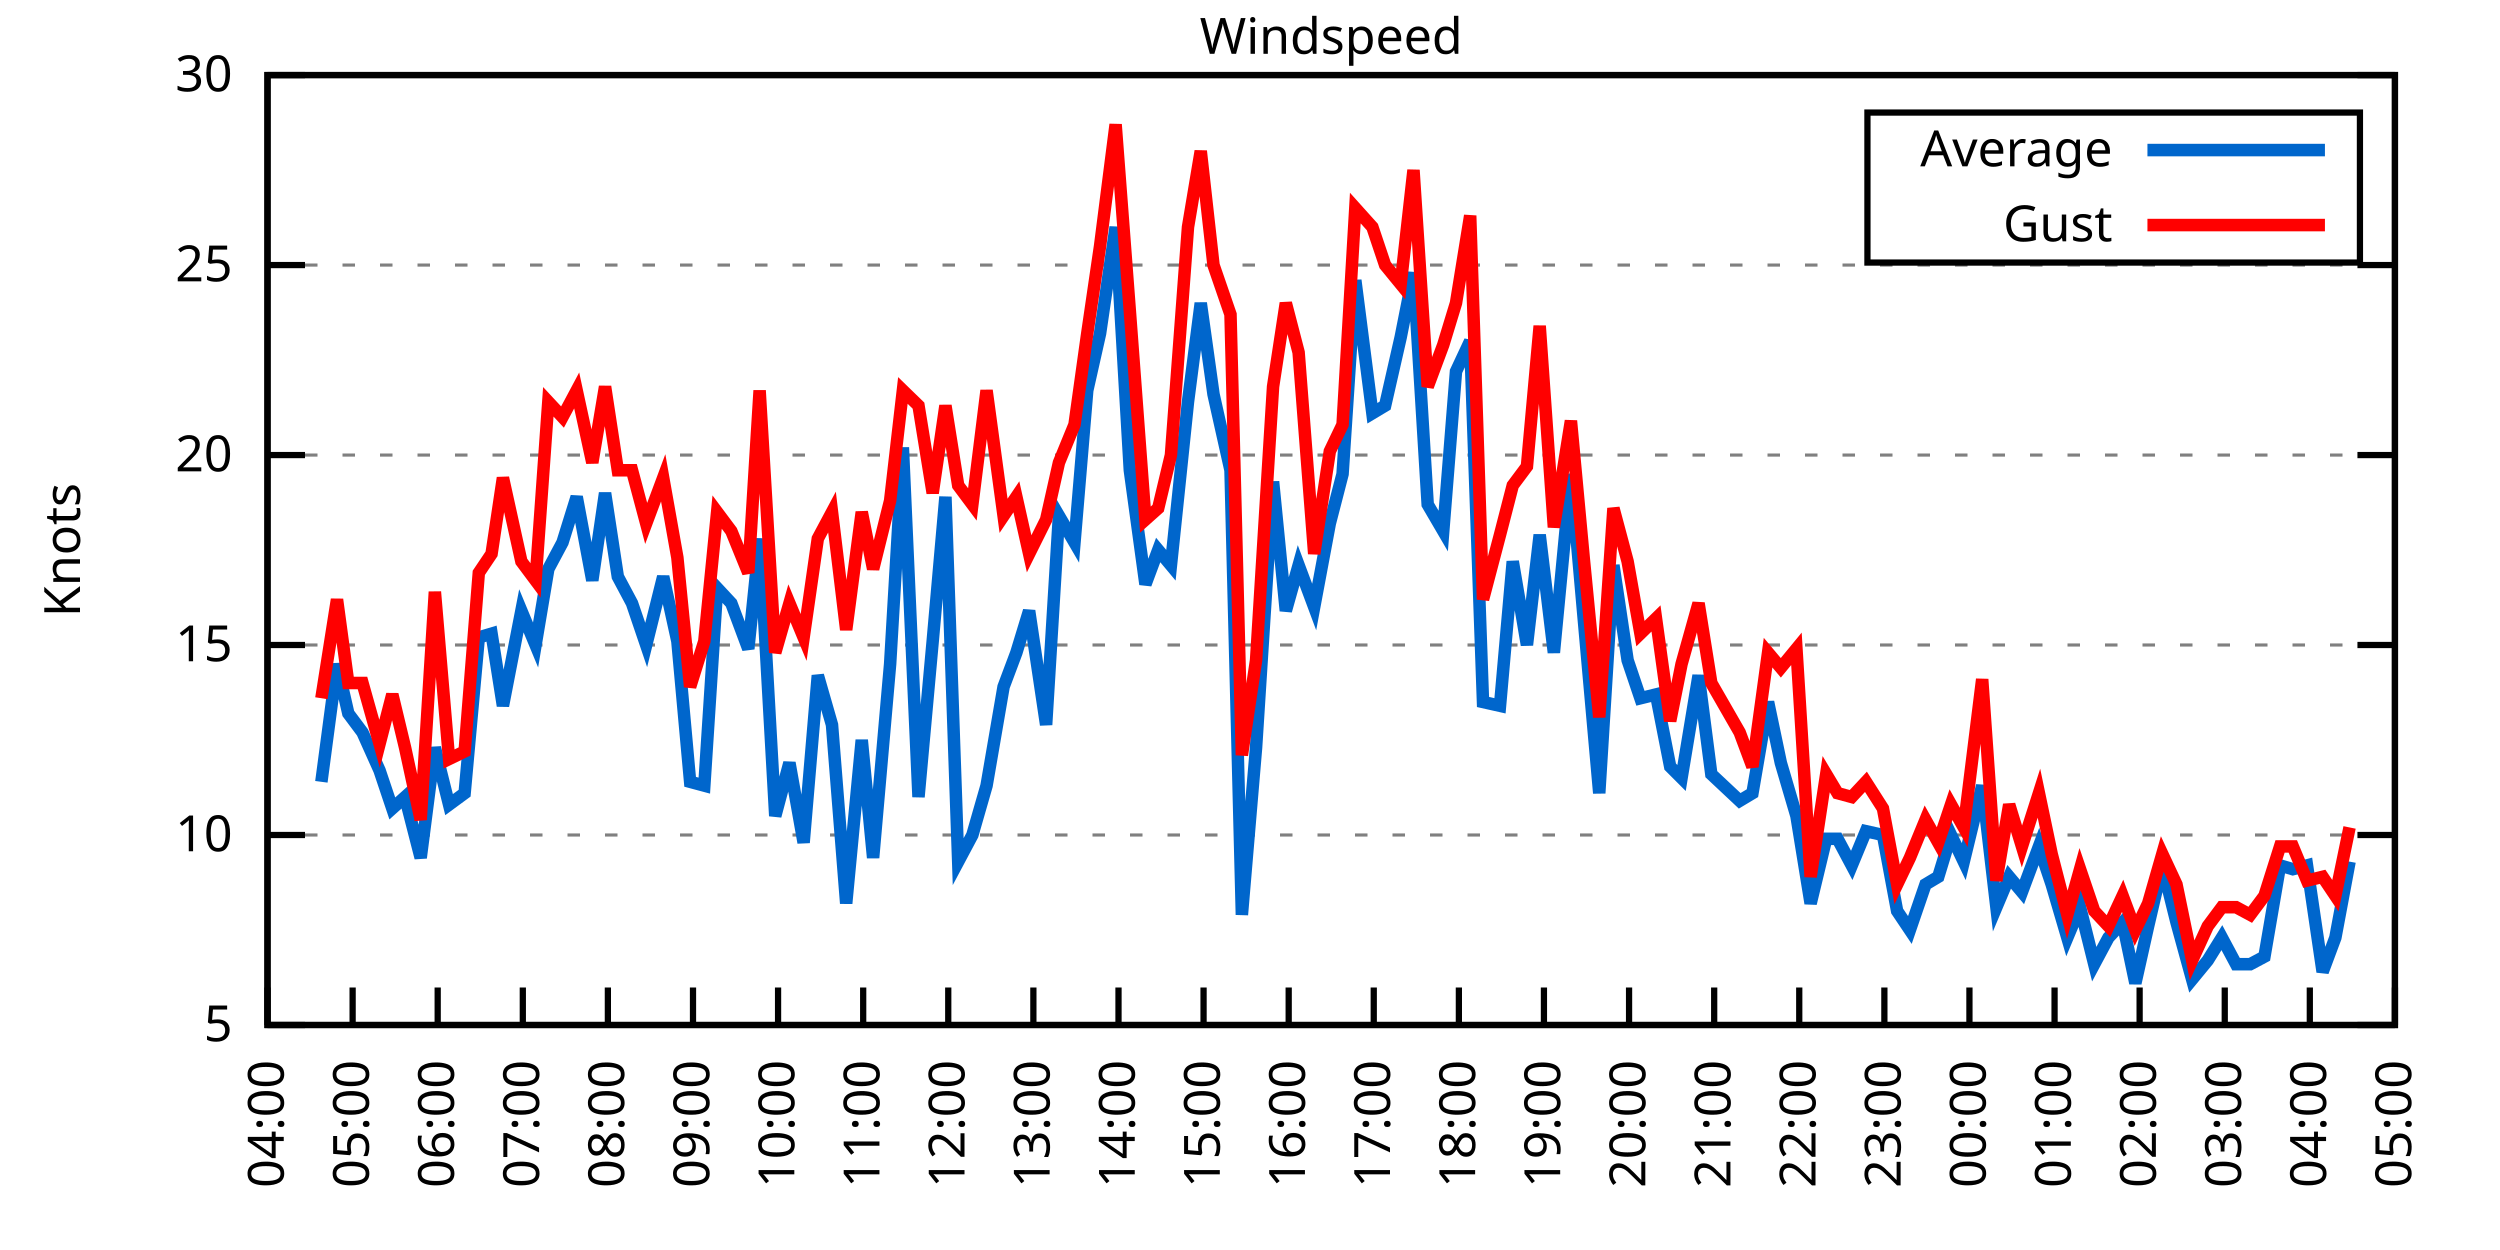
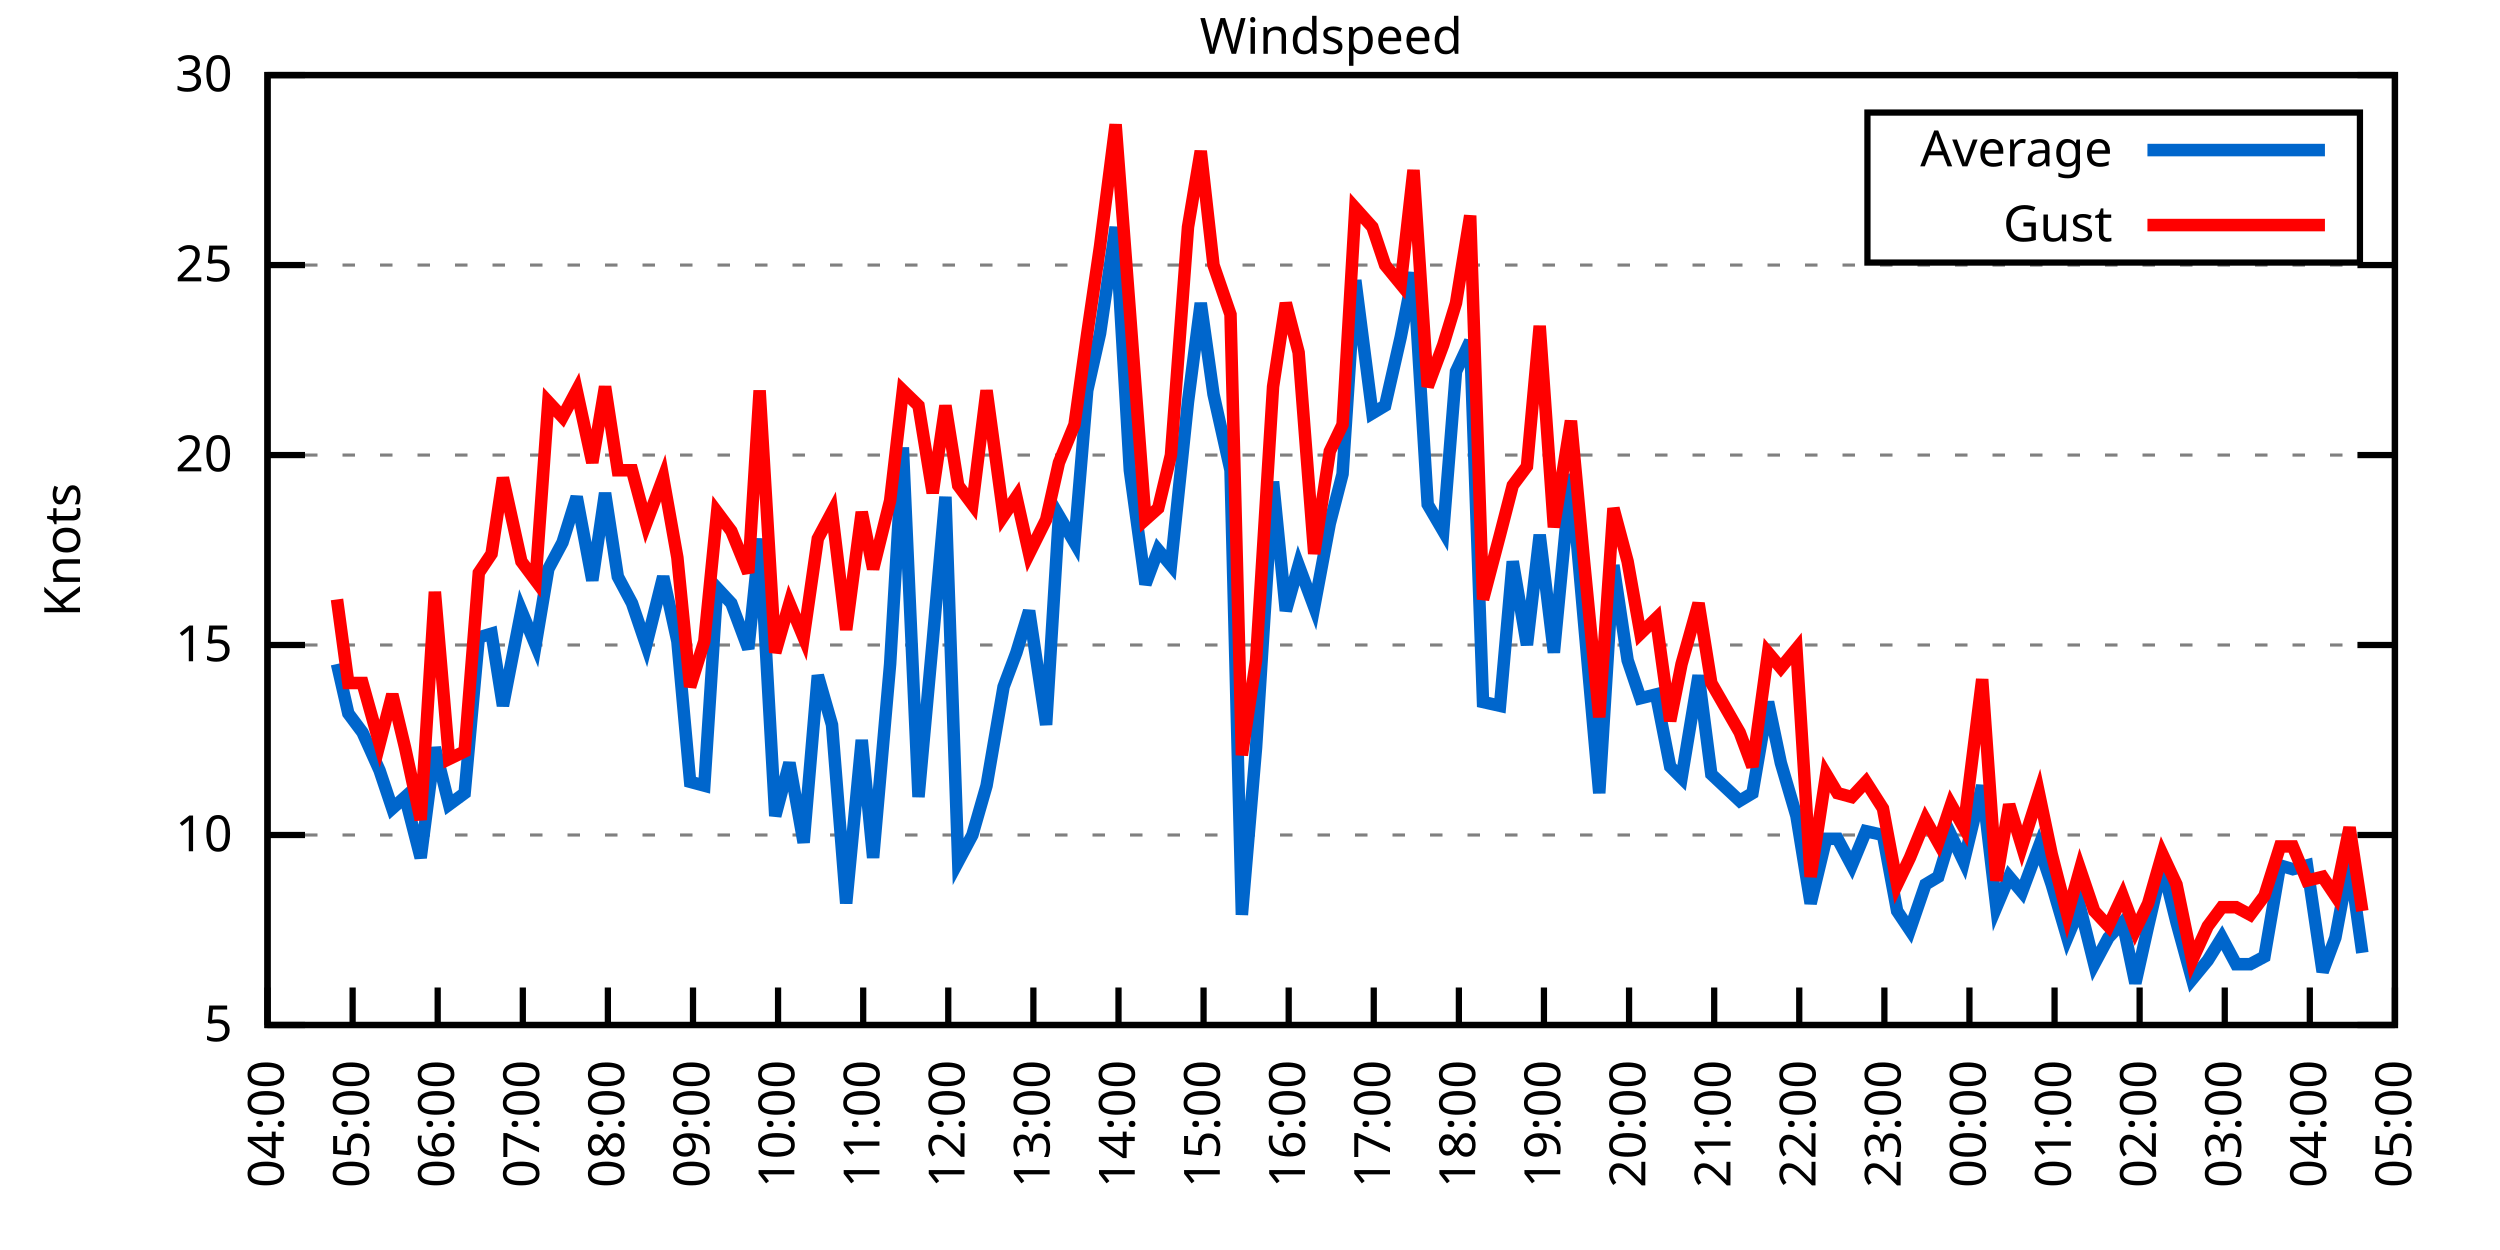
<svg xmlns="http://www.w3.org/2000/svg" xmlns:xlink="http://www.w3.org/1999/xlink" width="400" height="200" viewBox="0 0 400 200">
  <g id="gnuplot_canvas">
    <rect x="0" y="0" width="400" height="200" fill="none" />
    <defs>
      <circle id="gpDot" r="0.5" stroke-width="0.5" stroke="currentColor" />
      <path id="gpPt0" stroke-width="0.333" stroke="currentColor" d="M-1,0 h2 M0,-1 v2" />
      <path id="gpPt1" stroke-width="0.333" stroke="currentColor" d="M-1,-1 L1,1 M1,-1 L-1,1" />
      <path id="gpPt2" stroke-width="0.333" stroke="currentColor" d="M-1,0 L1,0 M0,-1 L0,1 M-1,-1 L1,1 M-1,1 L1,-1" />
      <rect id="gpPt3" stroke-width="0.333" stroke="currentColor" x="-1" y="-1" width="2" height="2" />
      <rect id="gpPt4" stroke-width="0.333" stroke="currentColor" fill="currentColor" x="-1" y="-1" width="2" height="2" />
      <circle id="gpPt5" stroke-width="0.333" stroke="currentColor" cx="0" cy="0" r="1" />
      <use xlink:href="#gpPt5" id="gpPt6" fill="currentColor" stroke="none" />
      <path id="gpPt7" stroke-width="0.333" stroke="currentColor" d="M0,-1.33 L-1.33,0.67 L1.33,0.67 z" />
      <use xlink:href="#gpPt7" id="gpPt8" fill="currentColor" stroke="none" />
      <use xlink:href="#gpPt7" id="gpPt9" stroke="currentColor" transform="rotate(180)" />
      <use xlink:href="#gpPt9" id="gpPt10" fill="currentColor" stroke="none" />
      <use xlink:href="#gpPt3" id="gpPt11" stroke="currentColor" transform="rotate(45)" />
      <use xlink:href="#gpPt11" id="gpPt12" fill="currentColor" stroke="none" />
      <path id="gpPt13" stroke-width="0.333" stroke="currentColor" d="M0,1.330 L1.265,0.411 L0.782,-1.067 L-0.782,-1.076 L-1.265,0.411 z" />
      <use xlink:href="#gpPt13" id="gpPt14" fill="currentColor" stroke="none" />
      <filter id="textbox" filterUnits="objectBoundingBox" x="0" y="0" height="1" width="1">
        <feFlood flood-color="white" flood-opacity="1" result="bgnd" />
        <feComposite in="SourceGraphic" in2="bgnd" operator="atop" />
      </filter>
      <filter id="greybox" filterUnits="objectBoundingBox" x="0" y="0" height="1" width="1">
        <feFlood flood-color="lightgrey" flood-opacity="1" result="grey" />
        <feComposite in="SourceGraphic" in2="grey" operator="atop" />
      </filter>
    </defs>
    <g fill="none" color="white" stroke="currentColor" stroke-width="1.00" stroke-linecap="butt" stroke-linejoin="miter">
</g>
    <g fill="none" color="black" stroke="currentColor" stroke-width="1.00" stroke-linecap="butt" stroke-linejoin="miter">
      <g stroke="none" shape-rendering="crispEdges">
        <polygon fill="rgb(255, 255, 255)" points="42.80,164.00 383.18,164.00 383.18,12.02 42.80,12.02 " />
      </g>
    </g>
    <g fill="none" color="black" stroke="currentColor" stroke-width="1.00" stroke-linecap="butt" stroke-linejoin="miter">
</g>
    <g fill="none" color="black" stroke="black" stroke-width="0.50" stroke-linecap="butt" stroke-linejoin="miter">
</g>
    <g fill="none" color="gray" stroke="currentColor" stroke-width="0.50" stroke-linecap="butt" stroke-linejoin="miter">
      <path stroke="gray" stroke-dasharray="2,4" class="gridline" d="M42.80,164.00 L383.19,164.00  " />
    </g>
    <g fill="none" color="gray" stroke="gray" stroke-width="1.00" stroke-linecap="butt" stroke-linejoin="miter">
</g>
    <g fill="none" color="black" stroke="currentColor" stroke-width="1.00" stroke-linecap="butt" stroke-linejoin="miter">
      <path stroke="black" d="M42.80,164.00 L48.80,164.00 M383.19,164.00 L377.19,164.00  " />
      <g transform="translate(37.20,166.60)" stroke="none" fill="black" font-family="Sans" font-size="8.00" text-anchor="end">
        <text>
          <tspan font-family="Sans"> 5</tspan>
        </text>
      </g>
    </g>
    <g fill="none" color="black" stroke="currentColor" stroke-width="1.00" stroke-linecap="butt" stroke-linejoin="miter">
</g>
    <g fill="none" color="black" stroke="black" stroke-width="0.50" stroke-linecap="butt" stroke-linejoin="miter">
</g>
    <g fill="none" color="gray" stroke="currentColor" stroke-width="0.50" stroke-linecap="butt" stroke-linejoin="miter">
      <path stroke="gray" stroke-dasharray="2,4" class="gridline" d="M42.80,133.60 L383.19,133.60  " />
    </g>
    <g fill="none" color="gray" stroke="gray" stroke-width="1.00" stroke-linecap="butt" stroke-linejoin="miter">
</g>
    <g fill="none" color="black" stroke="currentColor" stroke-width="1.00" stroke-linecap="butt" stroke-linejoin="miter">
      <path stroke="black" d="M42.80,133.60 L48.80,133.60 M383.19,133.60 L377.19,133.60  " />
      <g transform="translate(37.20,136.20)" stroke="none" fill="black" font-family="Sans" font-size="8.00" text-anchor="end">
        <text>
          <tspan font-family="Sans"> 10</tspan>
        </text>
      </g>
    </g>
    <g fill="none" color="black" stroke="currentColor" stroke-width="1.00" stroke-linecap="butt" stroke-linejoin="miter">
</g>
    <g fill="none" color="black" stroke="black" stroke-width="0.50" stroke-linecap="butt" stroke-linejoin="miter">
</g>
    <g fill="none" color="gray" stroke="currentColor" stroke-width="0.50" stroke-linecap="butt" stroke-linejoin="miter">
      <path stroke="gray" stroke-dasharray="2,4" class="gridline" d="M42.80,103.20 L383.19,103.20  " />
    </g>
    <g fill="none" color="gray" stroke="gray" stroke-width="1.00" stroke-linecap="butt" stroke-linejoin="miter">
</g>
    <g fill="none" color="black" stroke="currentColor" stroke-width="1.00" stroke-linecap="butt" stroke-linejoin="miter">
      <path stroke="black" d="M42.80,103.20 L48.80,103.20 M383.19,103.20 L377.19,103.20  " />
      <g transform="translate(37.20,105.80)" stroke="none" fill="black" font-family="Sans" font-size="8.00" text-anchor="end">
        <text>
          <tspan font-family="Sans"> 15</tspan>
        </text>
      </g>
    </g>
    <g fill="none" color="black" stroke="currentColor" stroke-width="1.00" stroke-linecap="butt" stroke-linejoin="miter">
</g>
    <g fill="none" color="black" stroke="black" stroke-width="0.50" stroke-linecap="butt" stroke-linejoin="miter">
</g>
    <g fill="none" color="gray" stroke="currentColor" stroke-width="0.50" stroke-linecap="butt" stroke-linejoin="miter">
      <path stroke="gray" stroke-dasharray="2,4" class="gridline" d="M42.80,72.81 L383.19,72.81  " />
    </g>
    <g fill="none" color="gray" stroke="gray" stroke-width="1.00" stroke-linecap="butt" stroke-linejoin="miter">
</g>
    <g fill="none" color="black" stroke="currentColor" stroke-width="1.00" stroke-linecap="butt" stroke-linejoin="miter">
      <path stroke="black" d="M42.80,72.81 L48.80,72.81 M383.19,72.81 L377.19,72.81  " />
      <g transform="translate(37.20,75.41)" stroke="none" fill="black" font-family="Sans" font-size="8.00" text-anchor="end">
        <text>
          <tspan font-family="Sans"> 20</tspan>
        </text>
      </g>
    </g>
    <g fill="none" color="black" stroke="currentColor" stroke-width="1.00" stroke-linecap="butt" stroke-linejoin="miter">
</g>
    <g fill="none" color="black" stroke="black" stroke-width="0.50" stroke-linecap="butt" stroke-linejoin="miter">
</g>
    <g fill="none" color="gray" stroke="currentColor" stroke-width="0.50" stroke-linecap="butt" stroke-linejoin="miter">
      <path stroke="gray" stroke-dasharray="2,4" class="gridline" d="M42.80,42.41 L383.19,42.41  " />
    </g>
    <g fill="none" color="gray" stroke="gray" stroke-width="1.00" stroke-linecap="butt" stroke-linejoin="miter">
</g>
    <g fill="none" color="black" stroke="currentColor" stroke-width="1.00" stroke-linecap="butt" stroke-linejoin="miter">
      <path stroke="black" d="M42.80,42.41 L48.80,42.41 M383.19,42.41 L377.19,42.41  " />
      <g transform="translate(37.20,45.01)" stroke="none" fill="black" font-family="Sans" font-size="8.00" text-anchor="end">
        <text>
          <tspan font-family="Sans"> 25</tspan>
        </text>
      </g>
    </g>
    <g fill="none" color="black" stroke="currentColor" stroke-width="1.00" stroke-linecap="butt" stroke-linejoin="miter">
</g>
    <g fill="none" color="black" stroke="black" stroke-width="0.50" stroke-linecap="butt" stroke-linejoin="miter">
</g>
    <g fill="none" color="gray" stroke="currentColor" stroke-width="0.50" stroke-linecap="butt" stroke-linejoin="miter">
      <path stroke="gray" stroke-dasharray="2,4" class="gridline" d="M42.80,12.01 L383.19,12.01  " />
    </g>
    <g fill="none" color="gray" stroke="gray" stroke-width="1.00" stroke-linecap="butt" stroke-linejoin="miter">
</g>
    <g fill="none" color="black" stroke="currentColor" stroke-width="1.00" stroke-linecap="butt" stroke-linejoin="miter">
      <path stroke="black" d="M42.80,12.01 L48.80,12.01 M383.19,12.01 L377.19,12.01  " />
      <g transform="translate(37.20,14.61)" stroke="none" fill="black" font-family="Sans" font-size="8.00" text-anchor="end">
        <text>
          <tspan font-family="Sans"> 30</tspan>
        </text>
      </g>
    </g>
    <g fill="none" color="black" stroke="currentColor" stroke-width="1.00" stroke-linecap="butt" stroke-linejoin="miter">
      <path stroke="black" d="M42.80,164.00 L42.80,158.00  " />
      <g transform="translate(45.40,169.60) rotate(270.00)" stroke="none" fill="black" font-family="Sans" font-size="8.00" text-anchor="end">
        <text>
          <tspan font-family="Sans">04:00</tspan>
        </text>
      </g>
    </g>
    <g fill="none" color="black" stroke="currentColor" stroke-width="1.00" stroke-linecap="butt" stroke-linejoin="miter">
      <path stroke="black" d="M56.42,164.00 L56.42,158.00  " />
      <g transform="translate(59.02,169.60) rotate(270.00)" stroke="none" fill="black" font-family="Sans" font-size="8.00" text-anchor="end">
        <text>
          <tspan font-family="Sans">05:00</tspan>
        </text>
      </g>
    </g>
    <g fill="none" color="black" stroke="currentColor" stroke-width="1.00" stroke-linecap="butt" stroke-linejoin="miter">
      <path stroke="black" d="M70.03,164.00 L70.03,158.00  " />
      <g transform="translate(72.63,169.60) rotate(270.00)" stroke="none" fill="black" font-family="Sans" font-size="8.00" text-anchor="end">
        <text>
          <tspan font-family="Sans">06:00</tspan>
        </text>
      </g>
    </g>
    <g fill="none" color="black" stroke="currentColor" stroke-width="1.00" stroke-linecap="butt" stroke-linejoin="miter">
      <path stroke="black" d="M83.65,164.00 L83.65,158.00  " />
      <g transform="translate(86.25,169.60) rotate(270.00)" stroke="none" fill="black" font-family="Sans" font-size="8.00" text-anchor="end">
        <text>
          <tspan font-family="Sans">07:00</tspan>
        </text>
      </g>
    </g>
    <g fill="none" color="black" stroke="currentColor" stroke-width="1.00" stroke-linecap="butt" stroke-linejoin="miter">
      <path stroke="black" d="M97.26,164.00 L97.26,158.00  " />
      <g transform="translate(99.86,169.60) rotate(270.00)" stroke="none" fill="black" font-family="Sans" font-size="8.00" text-anchor="end">
        <text>
          <tspan font-family="Sans">08:00</tspan>
        </text>
      </g>
    </g>
    <g fill="none" color="black" stroke="currentColor" stroke-width="1.00" stroke-linecap="butt" stroke-linejoin="miter">
      <path stroke="black" d="M110.88,164.00 L110.88,158.00  " />
      <g transform="translate(113.48,169.60) rotate(270.00)" stroke="none" fill="black" font-family="Sans" font-size="8.00" text-anchor="end">
        <text>
          <tspan font-family="Sans">09:00</tspan>
        </text>
      </g>
    </g>
    <g fill="none" color="black" stroke="currentColor" stroke-width="1.00" stroke-linecap="butt" stroke-linejoin="miter">
      <path stroke="black" d="M124.49,164.00 L124.49,158.00  " />
      <g transform="translate(127.09,169.60) rotate(270.00)" stroke="none" fill="black" font-family="Sans" font-size="8.00" text-anchor="end">
        <text>
          <tspan font-family="Sans">10:00</tspan>
        </text>
      </g>
    </g>
    <g fill="none" color="black" stroke="currentColor" stroke-width="1.00" stroke-linecap="butt" stroke-linejoin="miter">
      <path stroke="black" d="M138.11,164.00 L138.11,158.00  " />
      <g transform="translate(140.71,169.60) rotate(270.00)" stroke="none" fill="black" font-family="Sans" font-size="8.00" text-anchor="end">
        <text>
          <tspan font-family="Sans">11:00</tspan>
        </text>
      </g>
    </g>
    <g fill="none" color="black" stroke="currentColor" stroke-width="1.00" stroke-linecap="butt" stroke-linejoin="miter">
      <path stroke="black" d="M151.72,164.00 L151.72,158.00  " />
      <g transform="translate(154.32,169.60) rotate(270.00)" stroke="none" fill="black" font-family="Sans" font-size="8.00" text-anchor="end">
        <text>
          <tspan font-family="Sans">12:00</tspan>
        </text>
      </g>
    </g>
    <g fill="none" color="black" stroke="currentColor" stroke-width="1.00" stroke-linecap="butt" stroke-linejoin="miter">
      <path stroke="black" d="M165.34,164.00 L165.34,158.00  " />
      <g transform="translate(167.94,169.60) rotate(270.00)" stroke="none" fill="black" font-family="Sans" font-size="8.00" text-anchor="end">
        <text>
          <tspan font-family="Sans">13:00</tspan>
        </text>
      </g>
    </g>
    <g fill="none" color="black" stroke="currentColor" stroke-width="1.00" stroke-linecap="butt" stroke-linejoin="miter">
      <path stroke="black" d="M178.96,164.00 L178.96,158.00  " />
      <g transform="translate(181.56,169.60) rotate(270.00)" stroke="none" fill="black" font-family="Sans" font-size="8.00" text-anchor="end">
        <text>
          <tspan font-family="Sans">14:00</tspan>
        </text>
      </g>
    </g>
    <g fill="none" color="black" stroke="currentColor" stroke-width="1.00" stroke-linecap="butt" stroke-linejoin="miter">
      <path stroke="black" d="M192.57,164.00 L192.57,158.00  " />
      <g transform="translate(195.17,169.60) rotate(270.00)" stroke="none" fill="black" font-family="Sans" font-size="8.00" text-anchor="end">
        <text>
          <tspan font-family="Sans">15:00</tspan>
        </text>
      </g>
    </g>
    <g fill="none" color="black" stroke="currentColor" stroke-width="1.00" stroke-linecap="butt" stroke-linejoin="miter">
      <path stroke="black" d="M206.19,164.00 L206.19,158.00  " />
      <g transform="translate(208.79,169.60) rotate(270.00)" stroke="none" fill="black" font-family="Sans" font-size="8.00" text-anchor="end">
        <text>
          <tspan font-family="Sans">16:00</tspan>
        </text>
      </g>
    </g>
    <g fill="none" color="black" stroke="currentColor" stroke-width="1.00" stroke-linecap="butt" stroke-linejoin="miter">
      <path stroke="black" d="M219.80,164.00 L219.80,158.00  " />
      <g transform="translate(222.40,169.60) rotate(270.00)" stroke="none" fill="black" font-family="Sans" font-size="8.00" text-anchor="end">
        <text>
          <tspan font-family="Sans">17:00</tspan>
        </text>
      </g>
    </g>
    <g fill="none" color="black" stroke="currentColor" stroke-width="1.00" stroke-linecap="butt" stroke-linejoin="miter">
      <path stroke="black" d="M233.42,164.00 L233.42,158.00  " />
      <g transform="translate(236.02,169.60) rotate(270.00)" stroke="none" fill="black" font-family="Sans" font-size="8.00" text-anchor="end">
        <text>
          <tspan font-family="Sans">18:00</tspan>
        </text>
      </g>
    </g>
    <g fill="none" color="black" stroke="currentColor" stroke-width="1.00" stroke-linecap="butt" stroke-linejoin="miter">
      <path stroke="black" d="M247.03,164.00 L247.03,158.00  " />
      <g transform="translate(249.63,169.60) rotate(270.00)" stroke="none" fill="black" font-family="Sans" font-size="8.00" text-anchor="end">
        <text>
          <tspan font-family="Sans">19:00</tspan>
        </text>
      </g>
    </g>
    <g fill="none" color="black" stroke="currentColor" stroke-width="1.00" stroke-linecap="butt" stroke-linejoin="miter">
      <path stroke="black" d="M260.65,164.00 L260.65,158.00  " />
      <g transform="translate(263.25,169.60) rotate(270.00)" stroke="none" fill="black" font-family="Sans" font-size="8.00" text-anchor="end">
        <text>
          <tspan font-family="Sans">20:00</tspan>
        </text>
      </g>
    </g>
    <g fill="none" color="black" stroke="currentColor" stroke-width="1.00" stroke-linecap="butt" stroke-linejoin="miter">
      <path stroke="black" d="M274.27,164.00 L274.27,158.00  " />
      <g transform="translate(276.87,169.60) rotate(270.00)" stroke="none" fill="black" font-family="Sans" font-size="8.00" text-anchor="end">
        <text>
          <tspan font-family="Sans">21:00</tspan>
        </text>
      </g>
    </g>
    <g fill="none" color="black" stroke="currentColor" stroke-width="1.00" stroke-linecap="butt" stroke-linejoin="miter">
      <path stroke="black" d="M287.88,164.00 L287.88,158.00  " />
      <g transform="translate(290.48,169.60) rotate(270.00)" stroke="none" fill="black" font-family="Sans" font-size="8.00" text-anchor="end">
        <text>
          <tspan font-family="Sans">22:00</tspan>
        </text>
      </g>
    </g>
    <g fill="none" color="black" stroke="currentColor" stroke-width="1.00" stroke-linecap="butt" stroke-linejoin="miter">
      <path stroke="black" d="M301.50,164.00 L301.50,158.00  " />
      <g transform="translate(304.10,169.60) rotate(270.00)" stroke="none" fill="black" font-family="Sans" font-size="8.00" text-anchor="end">
        <text>
          <tspan font-family="Sans">23:00</tspan>
        </text>
      </g>
    </g>
    <g fill="none" color="black" stroke="currentColor" stroke-width="1.00" stroke-linecap="butt" stroke-linejoin="miter">
      <path stroke="black" d="M315.11,164.00 L315.11,158.00  " />
      <g transform="translate(317.71,169.60) rotate(270.00)" stroke="none" fill="black" font-family="Sans" font-size="8.00" text-anchor="end">
        <text>
          <tspan font-family="Sans">00:00</tspan>
        </text>
      </g>
    </g>
    <g fill="none" color="black" stroke="currentColor" stroke-width="1.00" stroke-linecap="butt" stroke-linejoin="miter">
      <path stroke="black" d="M328.73,164.00 L328.73,158.00  " />
      <g transform="translate(331.33,169.60) rotate(270.00)" stroke="none" fill="black" font-family="Sans" font-size="8.00" text-anchor="end">
        <text>
          <tspan font-family="Sans">01:00</tspan>
        </text>
      </g>
    </g>
    <g fill="none" color="black" stroke="currentColor" stroke-width="1.00" stroke-linecap="butt" stroke-linejoin="miter">
      <path stroke="black" d="M342.34,164.00 L342.34,158.00  " />
      <g transform="translate(344.94,169.60) rotate(270.00)" stroke="none" fill="black" font-family="Sans" font-size="8.00" text-anchor="end">
        <text>
          <tspan font-family="Sans">02:00</tspan>
        </text>
      </g>
    </g>
    <g fill="none" color="black" stroke="currentColor" stroke-width="1.00" stroke-linecap="butt" stroke-linejoin="miter">
      <path stroke="black" d="M355.96,164.00 L355.96,158.00  " />
      <g transform="translate(358.56,169.60) rotate(270.00)" stroke="none" fill="black" font-family="Sans" font-size="8.00" text-anchor="end">
        <text>
          <tspan font-family="Sans">03:00</tspan>
        </text>
      </g>
    </g>
    <g fill="none" color="black" stroke="currentColor" stroke-width="1.00" stroke-linecap="butt" stroke-linejoin="miter">
      <path stroke="black" d="M369.57,164.00 L369.57,158.00  " />
      <g transform="translate(372.17,169.60) rotate(270.00)" stroke="none" fill="black" font-family="Sans" font-size="8.00" text-anchor="end">
        <text>
          <tspan font-family="Sans">04:00</tspan>
        </text>
      </g>
    </g>
    <g fill="none" color="black" stroke="currentColor" stroke-width="1.00" stroke-linecap="butt" stroke-linejoin="miter">
      <path stroke="black" d="M383.19,164.00 L383.19,158.00  " />
      <g transform="translate(385.79,169.60) rotate(270.00)" stroke="none" fill="black" font-family="Sans" font-size="8.00" text-anchor="end">
        <text>
          <tspan font-family="Sans">05:00</tspan>
        </text>
      </g>
    </g>
    <g fill="none" color="black" stroke="currentColor" stroke-width="1.00" stroke-linecap="butt" stroke-linejoin="miter">
</g>
    <g fill="none" color="black" stroke="currentColor" stroke-width="1.00" stroke-linecap="butt" stroke-linejoin="miter">
      <path stroke="black" d="M42.80,12.01 L42.80,164.00 L383.19,164.00 L383.19,12.01 L42.80,12.01 Z  " />
    </g>
    <g fill="none" color="black" stroke="currentColor" stroke-width="1.00" stroke-linecap="butt" stroke-linejoin="miter">
</g>
    <g fill="none" color="black" stroke="currentColor" stroke-width="1.00" stroke-linecap="butt" stroke-linejoin="miter">
      <path stroke="black" d="M298.79,42.01 L298.79,18.01 L377.59,18.01 L377.59,42.01 L298.79,42.01 Z  " />
    </g>
    <g id="Windspeed_plot_1">
      <g fill="none" color="white" stroke="black" stroke-width="2.00" stroke-linecap="butt" stroke-linejoin="miter">
</g>
      <g fill="none" color="black" stroke="currentColor" stroke-width="2.00" stroke-linecap="butt" stroke-linejoin="miter">
        <g transform="translate(337.99,26.61)" stroke="none" fill="black" font-family="Sans" font-size="8.00" text-anchor="end">
          <text>
            <tspan font-family="Sans">Average</tspan>
          </text>
        </g>
      </g>
      <g fill="none" color="black" stroke="currentColor" stroke-width="2.00" stroke-linecap="butt" stroke-linejoin="miter">
-         <path stroke="rgb(  0, 102, 204)" d="M343.59,24.01 L371.99,24.01 M51.42,125.09 L53.92,106.24 L55.73,114.15 L58.00,117.19 L60.73,123.27 L62.77,129.35   L64.81,127.52 L67.31,137.25 L69.58,119.62 L71.85,128.74 L74.34,126.91 L76.61,101.99 L78.65,101.38 L80.47,112.93   L83.42,97.73 L85.69,103.20 L87.73,91.04 L90.00,86.79 L92.27,79.49 L94.77,92.87 L96.81,78.89 L98.85,92.26   L101.12,96.52 L103.39,103.20 L106.11,92.26 L108.38,102.60 L110.42,125.09 L112.69,125.70 L114.74,94.08 L117.01,96.52   L119.73,103.81 L121.54,86.18 L124.04,130.56 L126.31,122.05 L128.58,134.82 L130.85,108.07 L133.12,115.97 L135.39,144.55   L137.88,118.40 L139.70,137.25 L142.42,106.24 L144.46,71.59 L146.96,127.52 L149.23,102.60 L151.27,79.49 L153.31,137.86   L155.58,133.60 L157.85,125.70 L160.57,109.89 L162.62,104.42 L164.66,97.73 L167.38,115.97 L169.43,82.53 L171.92,86.79   L173.96,62.47 L176.01,53.35 L178.50,36.33 L180.77,75.24 L183.27,93.48 L185.31,88.00 L187.35,90.44 L190.08,64.29   L192.12,48.49 L194.16,63.08 L196.88,75.24 L198.70,146.37 L200.97,119.62 L203.69,77.06 L205.73,97.73 L207.78,90.44   L210.27,97.12 L212.77,83.75 L214.81,75.85 L216.85,44.84 L219.58,66.12 L221.62,64.90 L224.11,53.96 L226.16,43.62   L228.43,80.71 L230.92,84.97 L232.96,59.43 L235.23,54.57 L237.28,112.32 L240.00,112.93 L242.04,89.83 L244.31,103.20   L246.35,85.57 L248.62,104.42 L251.35,75.85 L253.39,98.95 L255.88,126.91 L258.15,90.44 L260.42,105.64 L262.47,111.72   L264.96,111.11 L267.23,122.66 L269.05,124.48 L271.77,108.07 L273.81,123.87 L278.35,128.13 L280.39,126.91 L282.89,112.32   L284.93,122.05 L287.43,130.56 L289.70,144.55 L292.19,134.21 L294.01,134.21 L296.28,138.47 L298.55,132.99 L301.27,133.60   L303.54,145.76 L305.58,148.80 L308.08,141.51 L310.12,140.29 L312.16,133.60 L314.20,137.86 L317.15,125.70 L319.42,145.15   L321.47,140.29 L323.51,142.72 L326.23,135.43 L328.27,141.51 L330.77,150.02 L332.81,145.15 L335.08,154.27 L337.35,150.02   L339.62,147.59 L341.66,157.31 L343.70,148.19 L345.97,138.47 L348.24,147.59 L350.74,156.70 L353.24,153.66 L355.50,150.02   L357.77,154.27 L360.04,154.27 L362.31,153.06 L364.81,138.47 L366.85,139.07 L369.12,138.47 L371.62,155.49 L373.66,150.02   L375.93,137.86  " />
+         <path stroke="rgb(  0, 102, 204)" d="M343.59,24.01 L371.99,24.01 M53.92,106.24 L55.73,114.15 L58.00,117.19 L60.73,123.27 L62.77,129.35 L64.81,127.52   L67.31,137.25 L69.58,119.62 L71.85,128.74 L74.34,126.91 L76.61,101.99 L78.65,101.38 L80.47,112.93 L83.42,97.73   L85.69,103.20 L87.73,91.04 L90.00,86.79 L92.27,79.49 L94.77,92.87 L96.81,78.89 L98.85,92.26 L101.12,96.52   L103.39,103.20 L106.11,92.26 L108.38,102.60 L110.42,125.09 L112.69,125.70 L114.74,94.08 L117.01,96.52 L119.73,103.81   L121.54,86.18 L124.04,130.56 L126.31,122.05 L128.58,134.82 L130.85,108.07 L133.12,115.97 L135.39,144.55 L137.88,118.40   L139.70,137.25 L142.42,106.24 L144.46,71.59 L146.96,127.52 L149.23,102.60 L151.27,79.49 L153.31,137.86 L155.58,133.60   L157.85,125.70 L160.57,109.89 L162.62,104.42 L164.66,97.73 L167.38,115.97 L169.43,82.53 L171.92,86.79 L173.96,62.47   L176.01,53.35 L178.50,36.33 L180.77,75.24 L183.27,93.48 L185.31,88.00 L187.35,90.44 L190.08,64.29 L192.12,48.49   L194.16,63.08 L196.88,75.24 L198.70,146.37 L200.97,119.62 L203.69,77.06 L205.73,97.73 L207.78,90.44 L210.27,97.12   L212.77,83.75 L214.81,75.85 L216.85,44.84 L219.58,66.12 L221.62,64.90 L224.11,53.96 L226.16,43.62 L228.43,80.71   L230.92,84.97 L232.96,59.43 L235.23,54.57 L237.28,112.32 L240.00,112.93 L242.04,89.83 L244.31,103.20 L246.35,85.57   L248.62,104.42 L251.35,75.85 L253.39,98.95 L255.88,126.91 L258.15,90.44 L260.42,105.64 L262.47,111.72 L264.96,111.11   L267.23,122.66 L269.05,124.48 L271.77,108.07 L273.81,123.87 L278.35,128.13 L280.39,126.91 L282.89,112.32 L284.93,122.05   L287.43,130.56 L289.70,144.55 L292.19,134.21 L294.01,134.21 L296.28,138.47 L298.55,132.99 L301.27,133.60 L303.54,145.76   L305.58,148.80 L308.08,141.51 L310.12,140.29 L312.16,133.60 L314.20,137.86 L317.15,125.70 L319.42,145.15 L321.47,140.29   L323.51,142.72 L326.23,135.43 L328.27,141.51 L330.77,150.02 L332.81,145.15 L335.08,154.27 L337.35,150.02 L339.62,147.59   L341.66,157.31 L343.70,148.19 L345.97,138.47 L348.24,147.59 L350.74,156.70 L353.24,153.66 L355.50,150.02 L357.77,154.27   L360.04,154.27 L362.31,153.06 L364.81,138.47 L366.85,139.07 L369.12,138.47 L371.62,155.49 L373.66,150.02 L375.93,137.86   L377.97,152.45  " />
      </g>
    </g>
    <g id="Windspeed_plot_2">
      <g fill="none" color="black" stroke="currentColor" stroke-width="2.00" stroke-linecap="butt" stroke-linejoin="miter">
        <g transform="translate(337.99,38.61)" stroke="none" fill="black" font-family="Sans" font-size="8.00" text-anchor="end">
          <text>
            <tspan font-family="Sans">Gust</tspan>
          </text>
        </g>
      </g>
      <g fill="none" color="black" stroke="currentColor" stroke-width="2.00" stroke-linecap="butt" stroke-linejoin="miter">
-         <path stroke="rgb(255,   0,   0)" d="M343.59,36.01 L371.99,36.01 M51.42,111.72 L53.92,95.91 L55.73,109.28 L58.00,109.28 L60.73,119.01 L62.77,111.11   L64.81,119.62 L67.31,131.17 L69.58,94.69 L71.85,121.44 L74.34,120.23 L76.61,91.65 L78.65,88.61 L80.47,76.45   L83.42,89.83 L85.69,92.87 L87.73,64.29 L90.00,66.73 L92.27,62.47 L94.77,74.02 L96.81,61.86 L98.85,75.24   L101.12,75.24 L103.39,83.75 L106.11,76.45 L108.38,89.22 L110.42,109.89 L112.69,102.60 L114.74,81.93 L117.01,84.97   L119.73,91.65 L121.54,62.47 L124.04,104.42 L126.31,96.52 L128.58,101.99 L130.85,86.18 L133.12,81.93 L135.39,100.77   L137.88,81.93 L139.70,91.04 L142.42,80.10 L144.46,62.47 L146.96,64.90 L149.23,78.89 L151.27,64.90 L153.31,77.67   L155.58,80.71 L157.85,62.47 L160.57,82.53 L162.62,79.49 L164.66,88.61 L167.38,83.14 L169.43,74.02 L171.92,67.94   L173.96,53.35 L176.01,39.37 L178.50,19.91 L180.77,49.70 L183.27,83.14 L185.31,81.32 L187.35,72.81 L190.08,36.33   L192.12,24.17 L194.16,42.41 L196.88,50.31 L198.70,120.83 L200.97,105.64 L203.69,61.86 L205.73,48.49 L207.78,56.39   L210.27,88.61 L212.77,72.20 L214.81,67.94 L216.85,33.29 L219.58,36.33 L221.62,42.41 L224.11,45.45 L226.16,27.21   L228.43,61.86 L230.92,55.18 L232.96,48.49 L235.23,34.50 L237.28,95.91 L240.00,85.57 L242.04,77.67 L244.31,74.63   L246.35,52.14 L248.62,84.36 L251.35,67.33 L253.39,89.22 L255.88,114.76 L258.15,81.32 L260.42,89.83 L262.47,101.38   L264.96,98.95 L267.23,115.36 L269.05,106.24 L271.77,96.52 L273.81,109.28 L278.35,117.19 L280.39,122.66 L282.89,104.42   L284.93,106.85 L287.43,103.81 L289.70,140.29 L292.19,123.87 L294.01,126.91 L296.28,127.52 L298.55,125.09 L301.27,129.35   L303.54,141.51 L305.58,137.25 L308.08,131.17 L310.12,134.82 L312.16,128.74 L314.20,132.39 L317.15,108.68 L319.42,140.90   L321.47,128.74 L323.51,135.43 L326.23,126.91 L328.27,136.64 L330.77,146.37 L332.81,139.07 L335.08,145.76 L337.35,148.19   L339.62,143.33 L341.66,148.80 L343.70,144.55 L345.97,136.64 L348.24,141.51 L350.74,153.66 L353.24,148.19 L355.50,145.15   L357.77,145.15 L360.04,146.37 L362.31,143.33 L364.81,135.43 L366.85,135.43 L369.12,140.90 L371.62,140.29 L373.66,143.33   L375.93,132.39  " />
+         <path stroke="rgb(255,   0,   0)" d="M343.59,36.01 L371.99,36.01 M53.92,95.91 L55.73,109.28 L58.00,109.28 L60.73,119.01 L62.77,111.11 L64.81,119.62   L67.31,131.17 L69.58,94.69 L71.85,121.44 L74.34,120.23 L76.61,91.65 L78.65,88.61 L80.47,76.45 L83.42,89.83   L85.69,92.87 L87.73,64.29 L90.00,66.73 L92.27,62.47 L94.77,74.02 L96.81,61.86 L98.85,75.24 L101.12,75.24   L103.39,83.75 L106.11,76.45 L108.38,89.22 L110.42,109.89 L112.69,102.60 L114.74,81.93 L117.01,84.97 L119.73,91.65   L121.54,62.47 L124.04,104.42 L126.31,96.52 L128.58,101.99 L130.85,86.18 L133.12,81.93 L135.39,100.77 L137.88,81.93   L139.70,91.04 L142.42,80.10 L144.46,62.47 L146.96,64.90 L149.23,78.89 L151.27,64.90 L153.31,77.67 L155.58,80.71   L157.85,62.47 L160.57,82.53 L162.62,79.49 L164.66,88.61 L167.38,83.14 L169.43,74.02 L171.92,67.94 L173.96,53.35   L176.01,39.37 L178.50,19.91 L180.77,49.70 L183.27,83.14 L185.31,81.32 L187.35,72.81 L190.08,36.33 L192.12,24.17   L194.16,42.41 L196.88,50.31 L198.70,120.83 L200.97,105.64 L203.69,61.86 L205.73,48.49 L207.78,56.39 L210.27,88.61   L212.77,72.20 L214.81,67.94 L216.85,33.29 L219.58,36.33 L221.62,42.41 L224.11,45.45 L226.16,27.21 L228.43,61.86   L230.92,55.18 L232.96,48.49 L235.23,34.50 L237.28,95.91 L240.00,85.57 L242.04,77.67 L244.31,74.63 L246.35,52.14   L248.62,84.36 L251.35,67.33 L253.39,89.22 L255.88,114.76 L258.15,81.32 L260.42,89.83 L262.47,101.38 L264.96,98.95   L267.23,115.36 L269.05,106.24 L271.77,96.52 L273.81,109.28 L278.35,117.19 L280.39,122.66 L282.89,104.42 L284.93,106.85   L287.43,103.81 L289.70,140.29 L292.19,123.87 L294.01,126.91 L296.28,127.52 L298.55,125.09 L301.27,129.35 L303.54,141.51   L305.58,137.25 L308.08,131.17 L310.12,134.82 L312.16,128.74 L314.20,132.39 L317.15,108.68 L319.42,140.90 L321.47,128.74   L323.51,135.43 L326.23,126.91 L328.27,136.64 L330.77,146.37 L332.81,139.07 L335.08,145.76 L337.35,148.19 L339.62,143.33   L341.66,148.80 L343.70,144.55 L345.97,136.64 L348.24,141.51 L350.74,153.66 L353.24,148.19 L355.50,145.15 L357.77,145.15   L360.04,146.37 L362.31,143.33 L364.81,135.43 L366.85,135.43 L369.12,140.90 L371.62,140.29 L373.66,143.33 L375.93,132.39   L377.97,145.76  " />
      </g>
    </g>
    <g fill="none" color="black" stroke="currentColor" stroke-width="2.00" stroke-linecap="butt" stroke-linejoin="miter">
</g>
    <g fill="none" color="black" stroke="black" stroke-width="1.00" stroke-linecap="butt" stroke-linejoin="miter">
</g>
    <g fill="none" color="black" stroke="currentColor" stroke-width="1.00" stroke-linecap="butt" stroke-linejoin="miter">
      <path stroke="black" d="M42.80,12.01 L42.80,164.00 L383.19,164.00 L383.19,12.01 L42.80,12.01 Z  " />
      <g transform="translate(12.80,88.01) rotate(270.00)" stroke="none" fill="black" font-family="Sans" font-size="8.00" text-anchor="middle">
        <text>
          <tspan font-family="Sans">Knots</tspan>
        </text>
      </g>
    </g>
    <g fill="none" color="black" stroke="currentColor" stroke-width="1.00" stroke-linecap="butt" stroke-linejoin="miter">
</g>
    <g fill="none" color="black" stroke="currentColor" stroke-width="1.00" stroke-linecap="butt" stroke-linejoin="miter">
      <g transform="translate(212.99,8.61)" stroke="none" fill="black" font-family="Sans" font-size="8.00" text-anchor="middle">
        <text>
          <tspan font-family="Sans">Windspeed</tspan>
        </text>
      </g>
    </g>
    <g fill="none" color="black" stroke="currentColor" stroke-width="1.00" stroke-linecap="butt" stroke-linejoin="miter">
</g>
  </g>
</svg>
